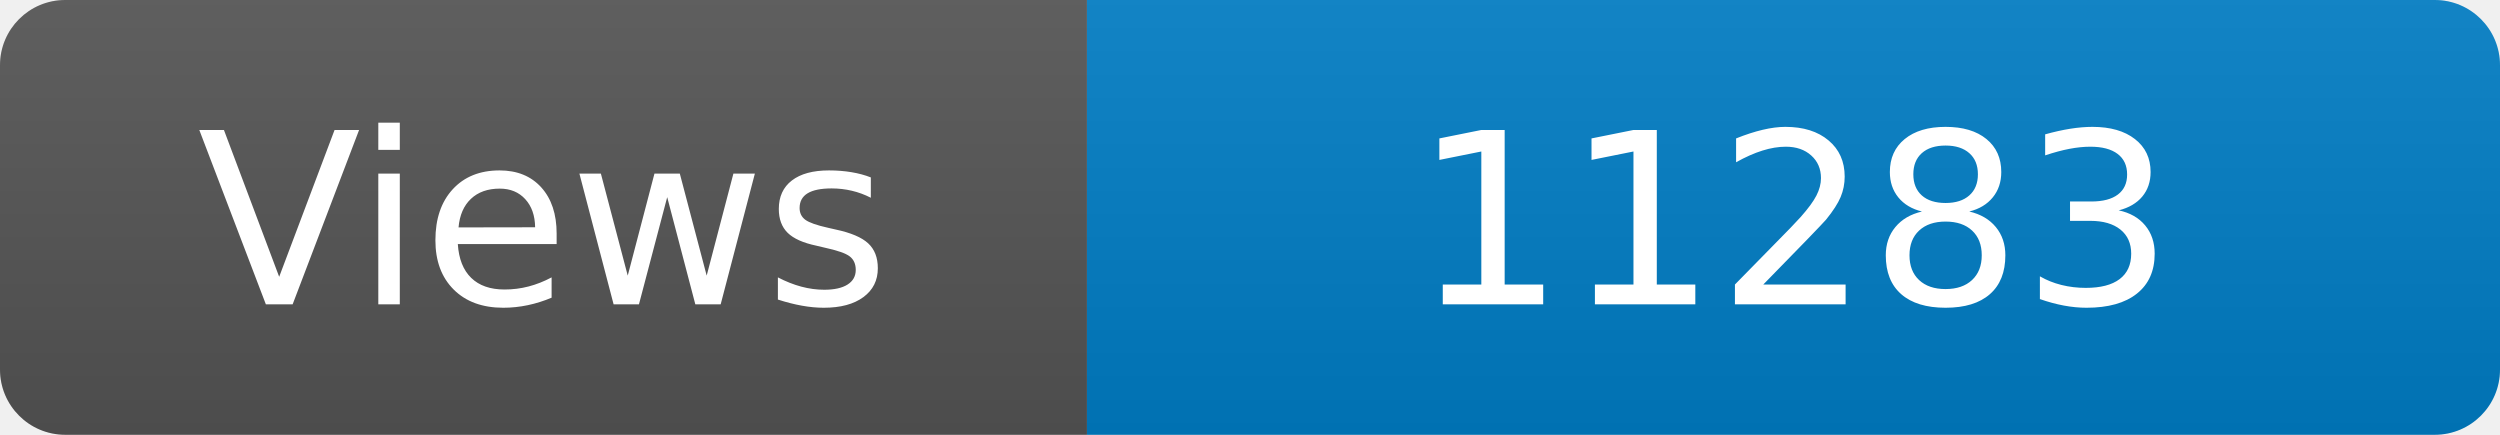
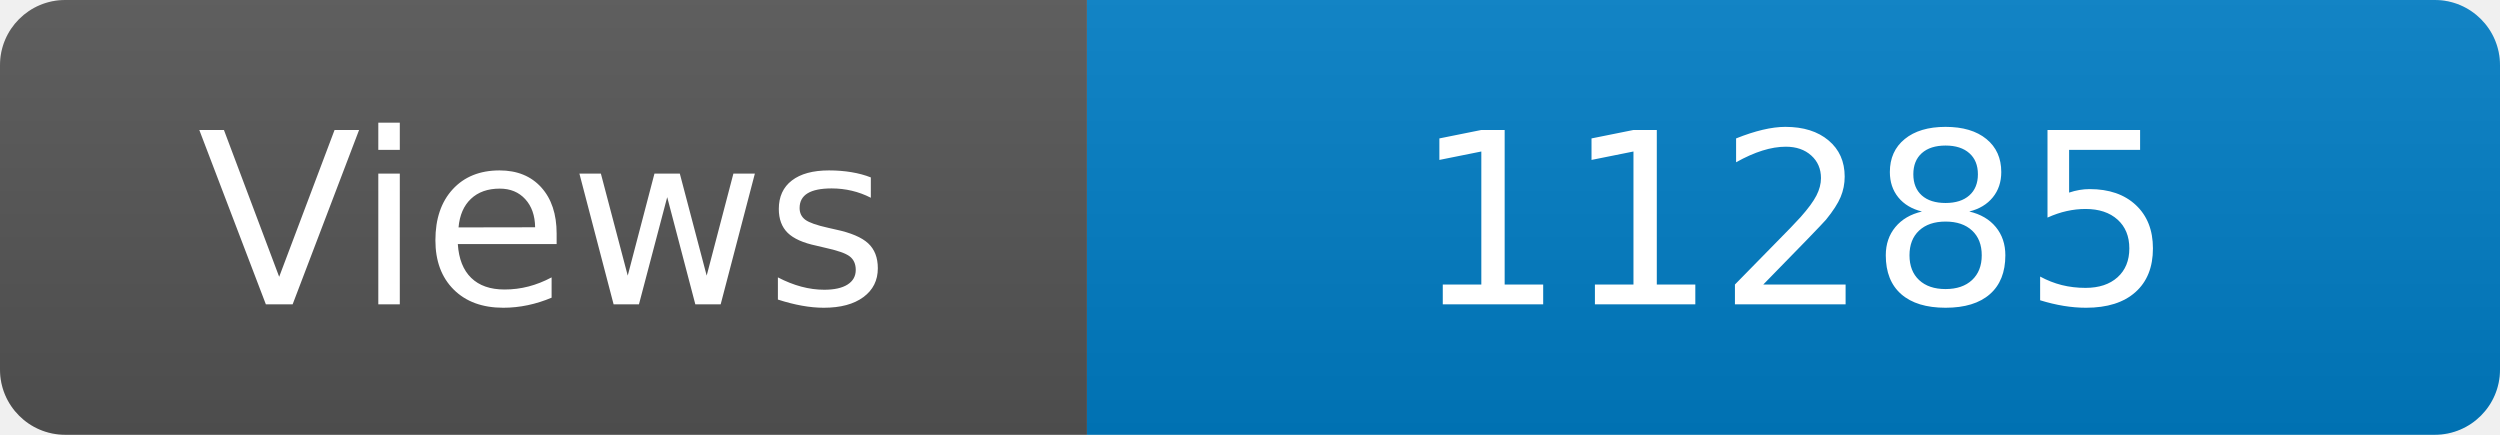
<svg xmlns="http://www.w3.org/2000/svg" width="115" height="20" role="img" aria-label="Maintained?: yes">
  <linearGradient id="s" x2="0" y2="100%">
    <stop offset="0" stop-color="#bbb" stop-opacity=".1" />
    <stop offset="1" stop-opacity=".1" />
  </linearGradient>
  <clipPath id="r">
    <rect width="115" height="20" rx="3" fill="#fff" />
  </clipPath>
  <g clip-path="url(#r)">
    <rect width="50" height="20" fill="#555" />
    <rect x="50" width="160" height="20" fill="#007ec6" />
    <rect width="115" height="20" fill="url(#s)" />
  </g>
  <g fill="#fff" text-anchor="middle" font-family="Verdana,Geneva,DejaVu Sans,sans-serif" font-size="110">
    <text x="250" y="140" transform="scale(.1)" fill="#fff">Views</text>
-     <text x="825" y="140" transform="scale(.1)" fill="#fff">11283</text>
+     <text x="825" y="140" transform="scale(.1)" fill="#fff">11285</text>
  </g>
</svg>
